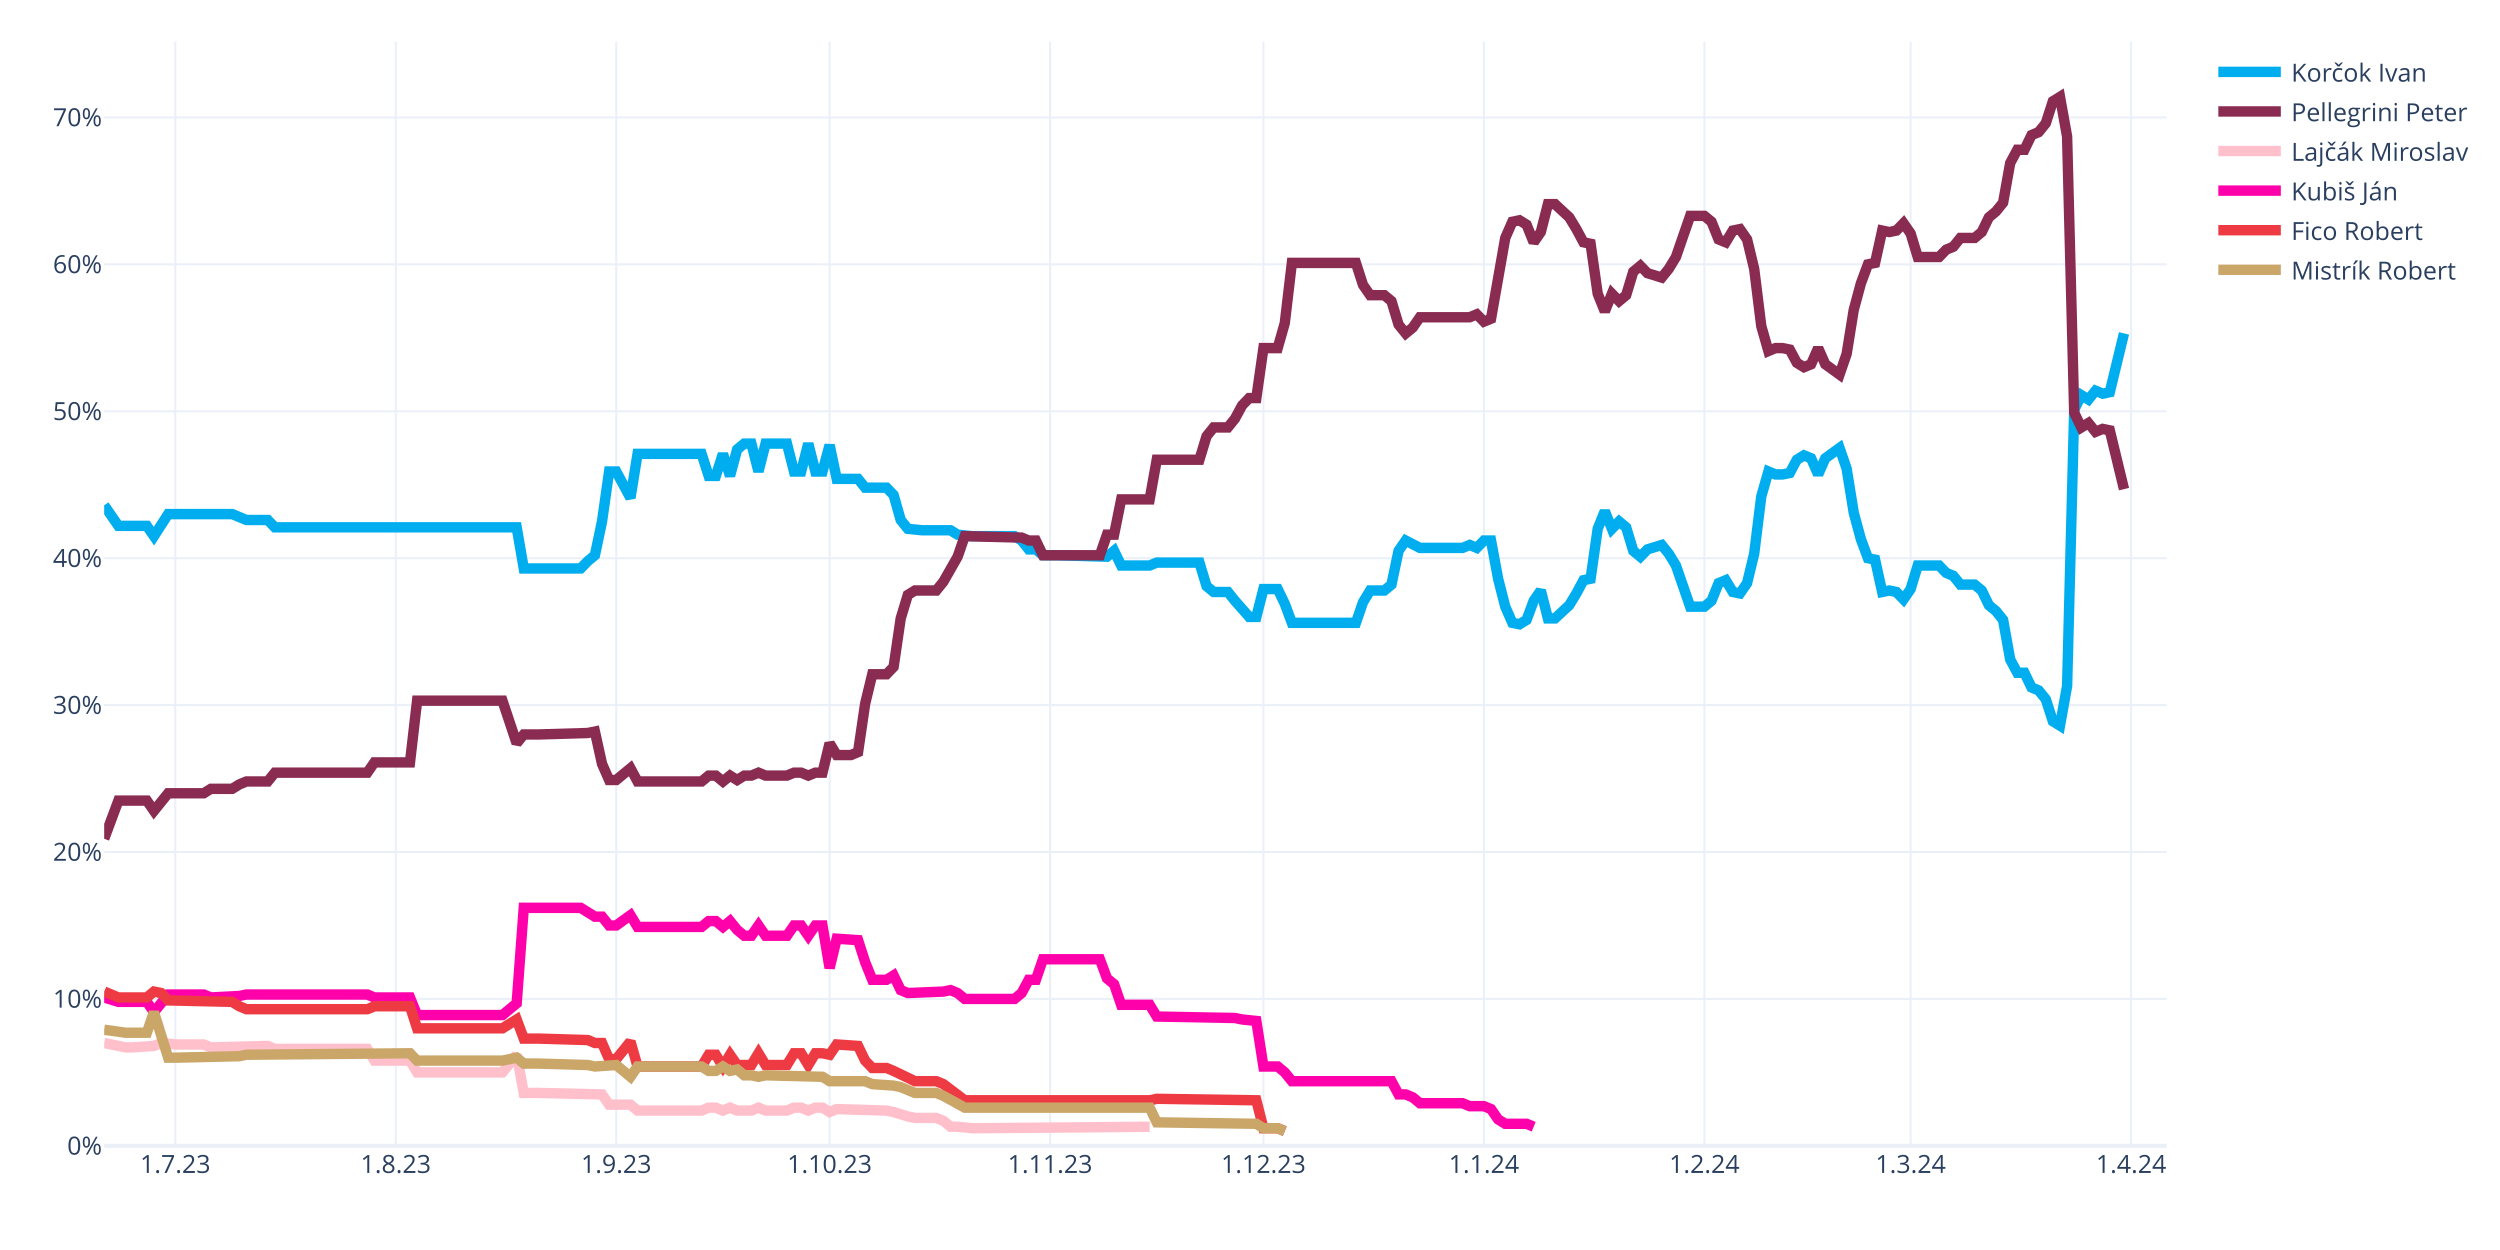
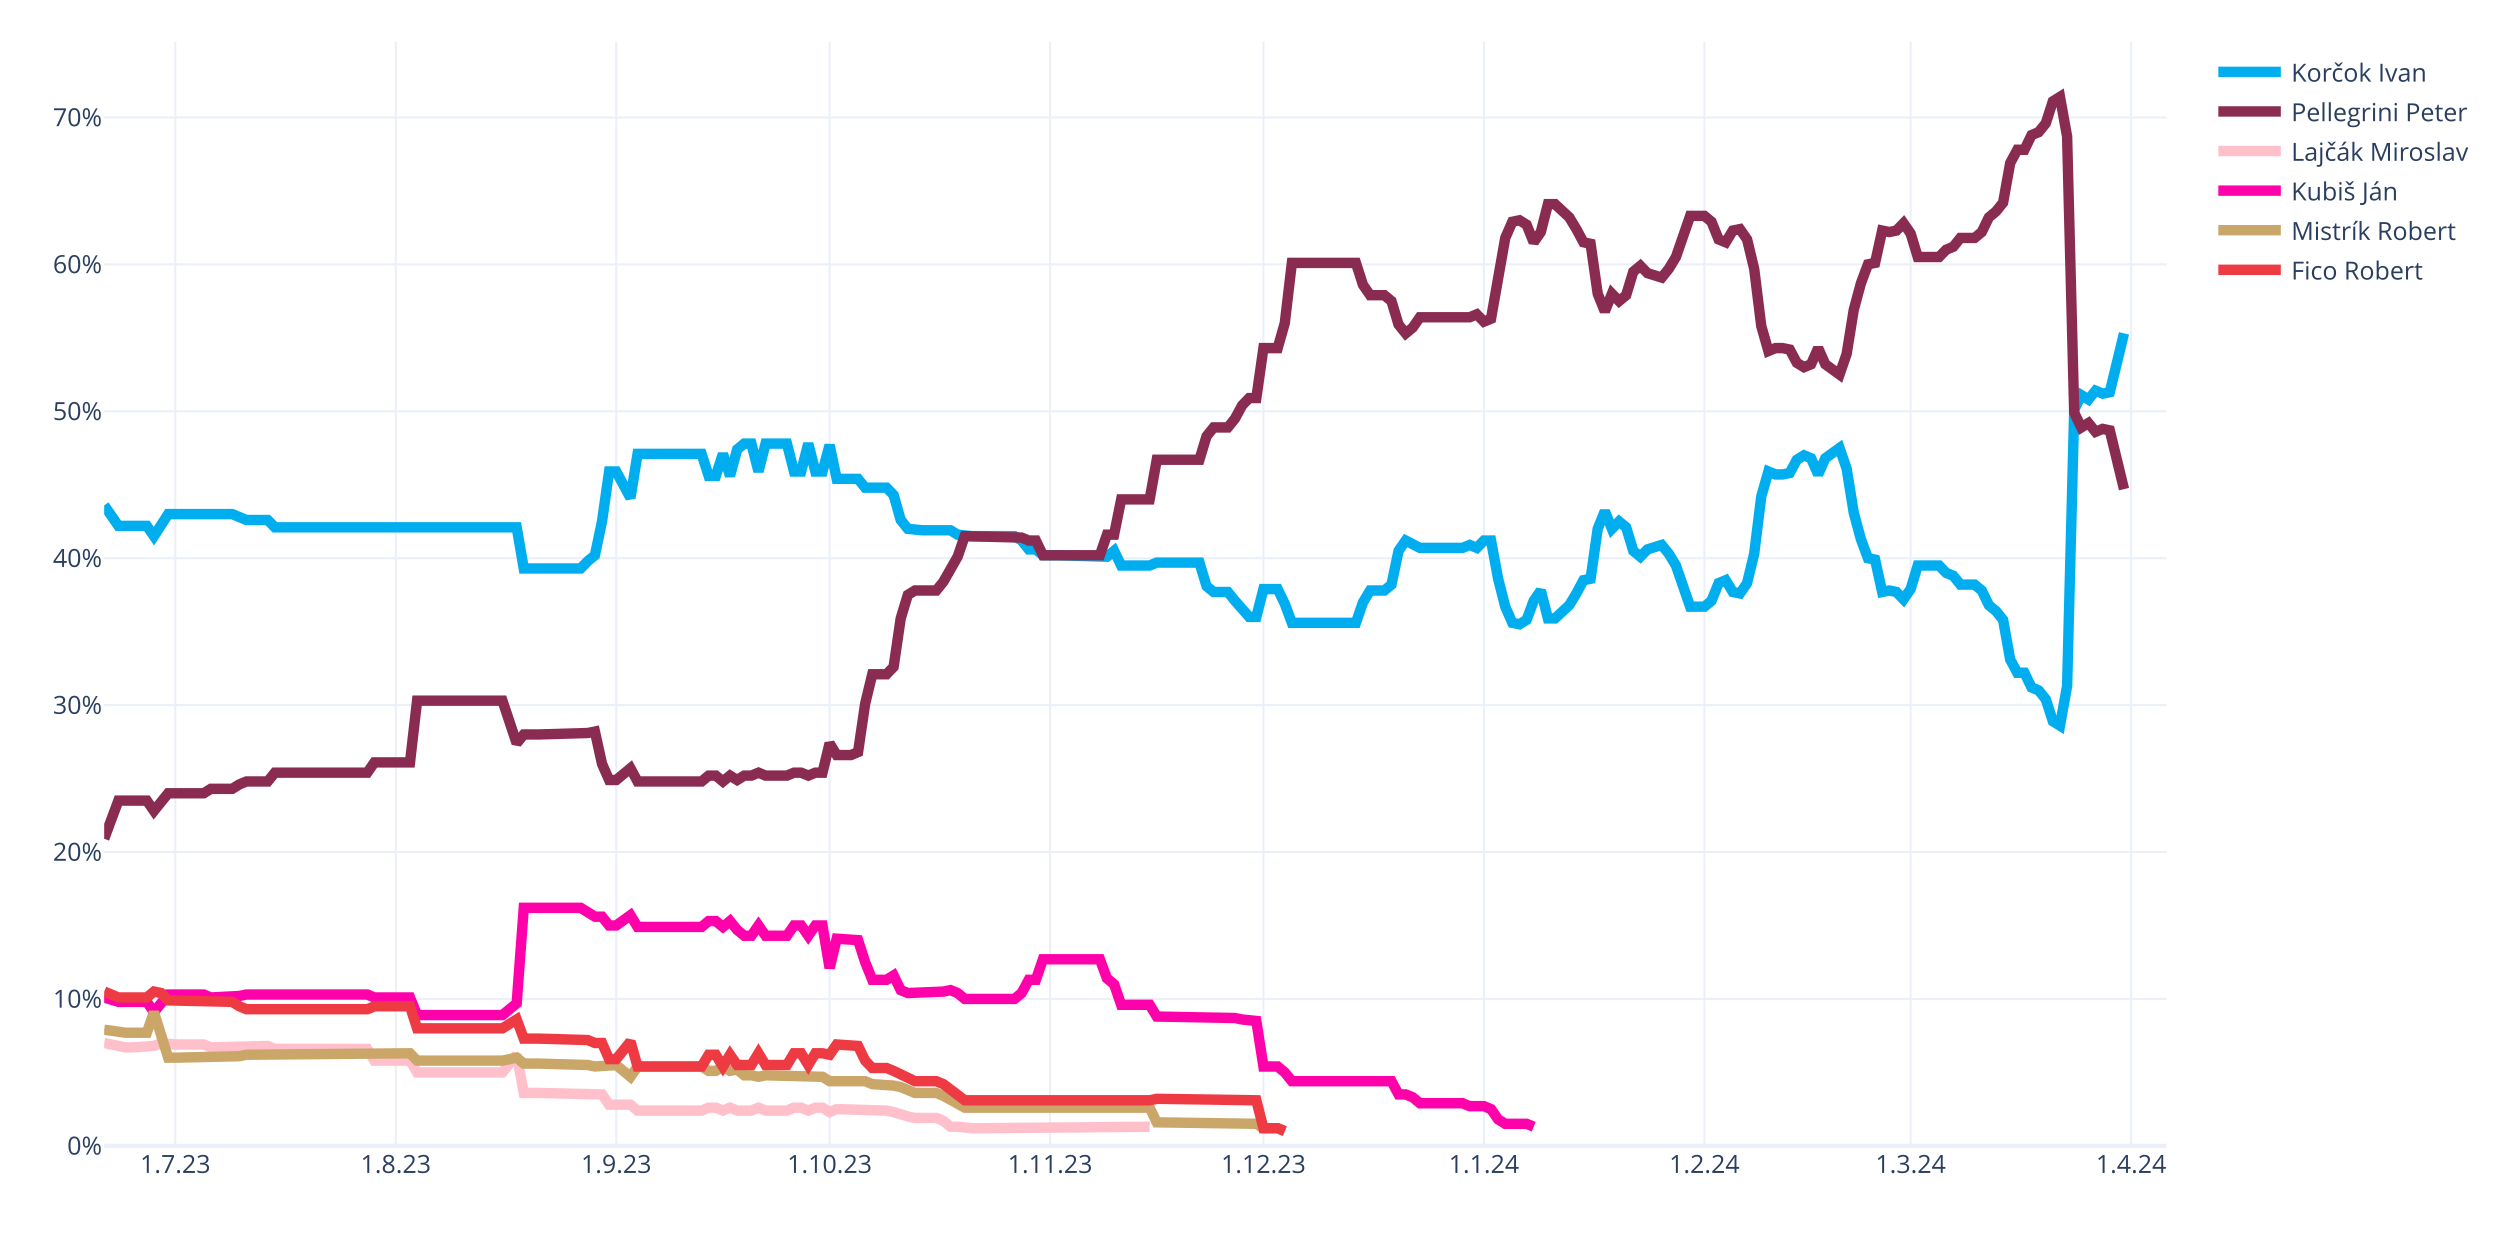
<svg xmlns="http://www.w3.org/2000/svg" class="main-svg" width="1200" height="600" style="" viewBox="0 0 1200 600">
  <rect x="0" y="0" width="1200" height="600" style="fill: rgb(255, 255, 255); fill-opacity: 1;" />
-   <defs id="defs-e6ad09">
+   <defs id="defs-32d999">
    <g class="clips">
-       <clipPath id="clipe6ad09xyplot" class="plotclip">
+       <clipPath id="clip32d999xyplot" class="plotclip">
        <rect width="990" height="530" />
      </clipPath>
-       <clipPath class="axesclip" id="clipe6ad09x">
+       <clipPath class="axesclip" id="clip32d999x">
        <rect x="50" y="0" width="990" height="600" />
      </clipPath>
-       <clipPath class="axesclip" id="clipe6ad09y">
+       <clipPath class="axesclip" id="clip32d999y">
        <rect x="0" y="20" width="1200" height="530" />
      </clipPath>
-       <clipPath class="axesclip" id="clipe6ad09xy">
+       <clipPath class="axesclip" id="clip32d999xy">
        <rect x="50" y="20" width="990" height="530" />
      </clipPath>
    </g>
    <g class="gradients" />
    <g class="patterns" />
  </defs>
  <g class="bglayer" />
  <g class="layer-below">
    <g class="imagelayer" />
    <g class="shapelayer" />
  </g>
  <g class="cartesianlayer">
    <g class="subplot xy">
      <g class="layer-subplot">
        <g class="shapelayer" />
        <g class="imagelayer" />
      </g>
      <g class="minor-gridlayer">
        <g class="x" />
        <g class="y" />
      </g>
      <g class="gridlayer">
        <g class="x">
          <path class="xgrid crisp" transform="translate(84.14,0)" d="M0,20v530" style="stroke: rgb(235, 240, 248); stroke-opacity: 1; stroke-width: 1px;" />
          <path class="xgrid crisp" transform="translate(189.97,0)" d="M0,20v530" style="stroke: rgb(235, 240, 248); stroke-opacity: 1; stroke-width: 1px;" />
          <path class="xgrid crisp" transform="translate(295.79,0)" d="M0,20v530" style="stroke: rgb(235, 240, 248); stroke-opacity: 1; stroke-width: 1px;" />
          <path class="xgrid crisp" transform="translate(398.21,0)" d="M0,20v530" style="stroke: rgb(235, 240, 248); stroke-opacity: 1; stroke-width: 1px;" />
          <path class="xgrid crisp" transform="translate(504.03,0)" d="M0,20v530" style="stroke: rgb(235, 240, 248); stroke-opacity: 1; stroke-width: 1px;" />
          <path class="xgrid crisp" transform="translate(606.45,0)" d="M0,20v530" style="stroke: rgb(235, 240, 248); stroke-opacity: 1; stroke-width: 1px;" />
          <path class="xgrid crisp" transform="translate(712.28,0)" d="M0,20v530" style="stroke: rgb(235, 240, 248); stroke-opacity: 1; stroke-width: 1px;" />
          <path class="xgrid crisp" transform="translate(818.1,0)" d="M0,20v530" style="stroke: rgb(235, 240, 248); stroke-opacity: 1; stroke-width: 1px;" />
          <path class="xgrid crisp" transform="translate(917.1,0)" d="M0,20v530" style="stroke: rgb(235, 240, 248); stroke-opacity: 1; stroke-width: 1px;" />
          <path class="xgrid crisp" transform="translate(1022.93,0)" d="M0,20v530" style="stroke: rgb(235, 240, 248); stroke-opacity: 1; stroke-width: 1px;" />
        </g>
        <g class="y">
          <path class="ygrid crisp" transform="translate(0,479.48)" d="M50,0h990" style="stroke: rgb(235, 240, 248); stroke-opacity: 1; stroke-width: 1px;" />
          <path class="ygrid crisp" transform="translate(0,408.96)" d="M50,0h990" style="stroke: rgb(235, 240, 248); stroke-opacity: 1; stroke-width: 1px;" />
          <path class="ygrid crisp" transform="translate(0,338.45)" d="M50,0h990" style="stroke: rgb(235, 240, 248); stroke-opacity: 1; stroke-width: 1px;" />
          <path class="ygrid crisp" transform="translate(0,267.93)" d="M50,0h990" style="stroke: rgb(235, 240, 248); stroke-opacity: 1; stroke-width: 1px;" />
          <path class="ygrid crisp" transform="translate(0,197.41)" d="M50,0h990" style="stroke: rgb(235, 240, 248); stroke-opacity: 1; stroke-width: 1px;" />
          <path class="ygrid crisp" transform="translate(0,126.89)" d="M50,0h990" style="stroke: rgb(235, 240, 248); stroke-opacity: 1; stroke-width: 1px;" />
          <path class="ygrid crisp" transform="translate(0,56.37)" d="M50,0h990" style="stroke: rgb(235, 240, 248); stroke-opacity: 1; stroke-width: 1px;" />
        </g>
      </g>
      <g class="zerolinelayer">
        <path class="yzl zl crisp" transform="translate(0,550)" d="M50,0h990" style="stroke: rgb(235, 240, 248); stroke-opacity: 1; stroke-width: 2px;" />
      </g>
      <g class="layer-between">
        <g class="shapelayer" />
        <g class="imagelayer" />
      </g>
      <path class="xlines-below" />
      <path class="ylines-below" />
      <g class="overlines-below" />
      <g class="xaxislayer-below" />
      <g class="yaxislayer-below" />
      <g class="overaxes-below" />
      <g class="overplot">
-         <g class="xy" transform="translate(50,20)" clip-path="url(#clipe6ad09xyplot)">
+         <g class="xy" transform="translate(50,20)" clip-path="url(#clip32d999xyplot)">
          <g class="scatterlayer mlayer">
-             <g class="trace scatter tracee3b045" style="stroke-miterlimit: 2; opacity: 1;">
+             <g class="trace scatter tracecba22d" style="stroke-miterlimit: 2; opacity: 1;">
              <g class="fills" />
              <g class="errorbars" />
              <g class="lines">
                <path class="js-line" d="M0,222.54L6.83,232.41L10.24,232.41L20.48,232.41L23.9,237.35L30.72,226.77L34.14,226.77L61.45,226.77L64.86,228.18L68.28,229.59L71.69,229.59L78.52,229.59L81.93,233.12L198,233.12L201.41,252.86L228.72,252.86L232.14,249.34L235.55,246.52L238.97,230.3L242.38,206.32L245.79,206.32L252.62,219.01L256.03,197.86L286.76,197.86L290.17,208.44L293.59,208.44L297,197.86L300.41,208.44L303.83,195.74L307.24,192.92L310.66,192.92L314.07,206.32L317.48,192.92L327.72,192.92L331.14,206.32L334.55,206.32L337.97,192.92L341.38,206.32L344.79,206.32L348.21,193.63L351.62,209.85L361.86,209.85L365.28,214.08L375.52,214.08L378.93,217.6L382.34,229.59L385.76,233.82L392.59,234.53L396,234.53L406.24,234.53L409.66,236.64L416.48,237.35L419.9,237.35L436.97,237.35L440.38,239.46L443.79,243.7L447.21,243.7L450.62,246.52L457.45,246.52L481.34,247.22L484.76,244.4L488.17,251.45L491.59,251.45L501.83,251.45L505.24,250.04L525.72,250.04L529.14,261.33L532.55,264.15L535.97,264.15L539.38,264.15L542.79,268.38L549.62,276.13L553.03,276.13L556.45,262.74L559.86,262.74L563.28,262.74L566.69,269.79L570.1,278.96L573.52,278.96L600.83,278.96L604.24,269.08L607.66,263.44L611.07,263.44L614.48,263.44L617.9,260.62L621.31,244.4L624.72,239.46L631.55,242.99L634.97,242.99L652.03,242.99L655.45,241.58L658.86,242.99L662.28,239.46L665.69,239.46L669.1,257.8L672.52,271.2L675.93,278.96L679.34,279.66L682.76,277.54L686.17,268.38L689.59,263.44L693,276.84L696.41,276.84L703.24,270.49L706.66,264.85L710.07,258.5L713.48,257.8L716.9,233.82L720.31,225.36L723.72,233.82L727.14,230.3L730.55,233.12L733.97,244.4L737.38,247.22L740.79,243.7L747.62,241.58L751.03,245.81L754.45,251.45L757.86,261.33L761.28,271.2L764.69,271.2L768.1,271.2L771.52,268.38L774.93,259.92L778.34,258.5L781.76,264.15L785.17,264.85L788.59,259.92L792,245.81L795.41,218.31L798.83,206.32L802.24,207.73L805.66,207.73L809.07,207.03L812.48,200.68L815.9,198.56L819.31,199.97L822.72,207.73L826.14,199.97L832.97,195.04L836.38,204.91L839.79,226.07L843.21,238.76L846.62,247.93L850.03,248.63L853.45,264.15L856.86,263.44L860.28,264.15L863.69,267.67L867.1,262.74L870.52,251.45L880.76,251.45L884.17,254.98L887.59,256.39L891,260.62L897.83,260.62L901.24,263.44L904.66,270.49L908.07,273.31L911.48,277.54L914.9,296.58L918.31,302.93L921.72,302.93L925.14,309.98L928.55,311.39L931.97,315.62L935.38,326.2L938.79,328.32L942.21,309.28L945.62,176.7L949.03,169.65L952.45,171.77L955.86,167.54L959.28,168.95L962.69,168.24L969.52,140.03" style="vector-effect: none; fill: none; stroke: rgb(0, 174, 239); stroke-opacity: 1; stroke-width: 5px; opacity: 1;" />
              </g>
              <g class="points" />
              <g class="text" />
            </g>
-             <g class="trace scatter trace805c78" style="stroke-miterlimit: 2; opacity: 1;">
+             <g class="trace scatter trace32994b" style="stroke-miterlimit: 2; opacity: 1;">
              <g class="fills" />
              <g class="errorbars" />
              <g class="lines">
                <path class="js-line" d="M0,382.62L6.83,364.28L10.24,364.28L20.48,364.28L23.9,369.22L30.72,360.76L34.14,360.76L47.79,360.76L51.21,358.64L61.45,358.64L64.86,356.53L68.28,355.11L71.69,355.11L78.52,355.11L81.93,350.88L126.31,350.88L129.72,345.95L146.79,345.95L150.21,316.33L191.17,316.33L198,336.78L201.41,332.55L208.24,332.55L232.14,331.84L235.55,331.14L238.97,346.65L242.38,354.41L245.79,354.41L249.21,351.59L252.62,348.77L256.03,355.11L286.76,355.11L290.17,352.29L293.59,352.29L297,355.11L300.41,352.29L303.83,354.41L307.24,352.29L310.66,352.29L314.07,350.88L317.48,352.29L327.72,352.29L331.14,350.88L334.55,350.88L337.97,352.29L341.38,350.88L344.79,350.88L348.21,336.78L351.62,342.42L358.45,342.42L361.86,341.01L365.28,317.74L368.69,303.64L375.52,303.64L378.93,300.11L382.34,276.84L385.76,265.56L389.17,263.44L392.59,263.44L399.41,263.44L402.83,259.21L409.66,247.22L413.07,237.35L440.38,238.05L443.79,239.46L447.21,239.46L450.62,246.52L477.93,246.52L481.34,236.64L484.76,236.64L488.17,219.72L501.83,219.72L505.24,200.68L525.72,200.68L529.14,189.4L532.55,185.17L535.97,185.17L539.38,185.17L542.79,180.93L546.21,174.59L549.62,171.06L553.03,171.06L556.45,147.09L563.28,147.09L566.69,135.1L570.1,106.19L573.52,106.19L600.83,106.19L604.24,116.76L607.66,121.7L611.07,121.7L614.48,121.7L617.9,124.52L621.31,135.8L624.72,140.03L628.14,137.21L631.55,132.28L655.45,132.28L658.86,130.87L662.28,134.39L665.69,132.98L672.52,94.2L675.93,86.44L679.34,85.74L682.76,87.85L686.17,96.31L689.59,91.38L693,77.98L696.41,77.98L703.24,84.32L706.66,89.97L710.07,96.31L713.48,97.02L716.9,120.99L720.31,129.46L723.72,120.99L727.14,124.52L730.55,121.7L733.97,110.42L737.38,107.6L740.79,111.12L747.62,113.24L751.03,109.01L754.45,103.36L757.86,93.49L761.28,83.62L764.69,83.62L768.1,83.62L771.52,86.44L774.93,94.9L778.34,96.31L781.76,90.67L785.17,89.97L788.59,94.9L792,109.01L795.41,136.51L798.83,148.5L802.24,147.09L805.66,147.09L809.07,147.79L812.48,154.14L815.9,156.25L819.31,154.84L822.72,147.09L826.14,154.84L832.97,159.78L836.38,149.91L839.79,128.75L843.21,116.06L846.62,106.89L850.03,106.19L853.45,90.67L856.86,91.38L860.28,90.67L863.69,87.15L867.1,92.08L870.52,103.36L880.76,103.36L884.17,99.84L887.59,98.43L891,94.2L897.83,94.2L901.24,91.38L904.66,84.32L908.07,81.5L911.48,77.27L914.9,58.23L918.31,51.89L921.72,51.89L925.14,44.83L928.55,43.42L931.97,39.19L935.38,28.62L938.79,26.5L942.21,45.54L945.62,178.11L949.03,185.17L952.45,183.05L955.86,187.28L959.28,185.87L962.69,186.58L969.52,214.78" style="vector-effect: none; fill: none; stroke: rgb(138, 44, 81); stroke-opacity: 1; stroke-width: 5px; opacity: 1;" />
              </g>
              <g class="points" />
              <g class="text" />
            </g>
-             <g class="trace scatter tracedf503e" style="stroke-miterlimit: 2; opacity: 1;">
+             <g class="trace scatter trace15d4c6" style="stroke-miterlimit: 2; opacity: 1;">
              <g class="fills" />
              <g class="errorbars" />
              <g class="lines">
                <path class="js-line" d="M0,480.64L10.24,482.75L13.66,482.75L23.9,482.05L27.31,480.64L34.14,481.34L37.55,481.34L47.79,481.34L51.21,482.75L78.52,482.05L81.93,483.46L126.31,483.46L129.72,489.1L146.79,489.1L150.21,494.74L191.17,494.74L198,486.28L201.41,504.61L208.24,504.61L238.97,505.32L242.38,510.25L252.62,510.25L256.03,513.08L286.76,513.08L290.17,511.67L293.59,511.67L297,513.08L300.41,511.67L303.83,513.08L310.66,513.08L314.07,511.67L317.48,513.08L320.9,513.08L327.72,513.08L331.14,511.67L334.55,511.67L337.97,513.08L341.38,511.67L344.79,511.67L348.21,513.78L351.62,512.37L375.52,513.08L378.93,513.78L385.76,515.9L389.17,516.6L399.41,516.6L402.83,518.01L406.24,520.83L409.66,520.83L416.48,521.54L419.9,521.54L501.83,520.83" style="vector-effect: none; fill: none; stroke: rgb(255, 192, 203); stroke-opacity: 1; stroke-width: 5px; opacity: 1;" />
              </g>
              <g class="points" />
              <g class="text" />
            </g>
-             <g class="trace scatter tracebf575b" style="stroke-miterlimit: 2; opacity: 1;">
+             <g class="trace scatter traced8c29c" style="stroke-miterlimit: 2; opacity: 1;">
              <g class="fills" />
              <g class="errorbars" />
              <g class="lines">
                <path class="js-line" d="M0,458.78L6.83,460.89L10.24,460.89L20.48,460.89L23.9,465.83L30.72,457.37L34.14,457.37L47.79,457.37L51.21,458.78L64.86,458.07L68.28,457.37L126.31,457.37L129.72,458.78L146.79,458.78L150.21,467.24L191.17,467.24L198,461.6L201.41,415.76L208.24,415.76L228.72,415.76L232.14,417.88L235.55,419.99L238.97,419.99L242.38,424.22L245.79,424.22L252.62,419.29L256.03,424.93L286.76,424.93L290.17,422.11L293.59,422.11L297,424.93L300.41,422.11L303.83,426.34L307.24,429.16L310.66,429.16L314.07,424.22L317.48,429.16L327.72,429.16L331.14,424.22L334.55,424.22L337.97,429.16L341.38,424.22L344.79,424.22L348.21,444.67L351.62,430.57L361.86,431.27L365.28,441.85L368.69,450.31L372.1,450.31L375.52,450.31L378.93,448.2L382.34,455.25L385.76,456.66L402.83,455.96L406.24,455.25L409.66,456.66L413.07,459.48L436.97,459.48L440.38,456.66L443.79,450.31L447.21,450.31L450.62,440.44L457.45,440.44L477.93,440.44L481.34,449.61L484.76,452.43L488.17,462.3L501.83,462.3L505.24,467.94L542.79,468.65L546.21,469.35L553.03,470.06L556.45,491.92L563.28,491.92L566.69,494.74L570.1,498.97L573.52,498.97L617.9,498.97L621.31,505.32L624.72,505.32L628.14,506.73L631.55,509.55L634.97,509.55L652.03,509.55L655.45,510.96L662.28,510.96L665.69,512.37L669.1,517.31L672.52,519.42L682.76,519.42L686.17,520.83" style="vector-effect: none; fill: none; stroke: rgb(255, 1, 170); stroke-opacity: 1; stroke-width: 5px; opacity: 1;" />
              </g>
              <g class="points" />
              <g class="text" />
            </g>
-             <g class="trace scatter tracea2db37" style="stroke-miterlimit: 2; opacity: 1;">
+             <g class="trace scatter trace1f413e" style="stroke-miterlimit: 2; opacity: 1;">
+               <g class="fills" />
+               <g class="errorbars" />
+               <g class="lines">
+                 <path class="js-line" d="M0,474.29L10.24,475.7L13.66,475.7L20.48,475.7L23.9,465.83L30.72,487.69L34.14,487.69L64.86,486.98L68.28,486.28L146.79,485.57L150.21,489.1L191.17,489.1L198,487.69L201.41,490.51L208.24,490.51L232.14,491.21L235.55,491.92L245.79,491.21L249.21,494.04L252.62,496.86L256.03,491.92L286.76,491.92L290.17,494.04L293.59,494.04L297,491.92L300.41,494.04L303.83,493.33L307.24,496.15L310.66,496.15L314.07,496.86L317.48,496.15L344.79,496.86L348.21,498.97L365.28,498.97L368.69,500.38L378.93,501.09L382.34,501.79L389.17,504.61L392.59,504.61L399.41,504.61L402.83,506.02L413.07,511.67L416.48,511.67L501.83,511.67L505.24,518.72L553.03,519.42L556.45,521.54L563.28,521.54L566.69,522.95" style="vector-effect: none; fill: none; stroke: rgb(202, 166, 105); stroke-opacity: 1; stroke-width: 5px; opacity: 1;" />
+               </g>
+               <g class="points" />
+               <g class="text" />
+             </g>
+             <g class="trace scatter trace63e6f5" style="stroke-miterlimit: 2; opacity: 1;">
              <g class="fills" />
              <g class="errorbars" />
              <g class="lines">
                <path class="js-line" d="M0,455.96L6.83,458.78L10.24,458.78L20.48,458.78L23.9,455.96L27.31,456.66L30.72,460.19L61.45,460.89L64.86,463.01L68.28,464.42L71.69,464.42L126.31,464.42L129.72,463.01L146.79,463.01L150.21,473.59L191.17,473.59L198,469.35L201.41,478.52L208.24,478.52L232.14,479.23L235.55,480.64L238.97,480.64L242.38,488.39L245.79,488.39L249.21,484.16L252.62,479.93L256.03,491.92L286.76,491.92L290.17,486.28L293.59,486.28L297,491.92L300.41,486.28L303.83,491.21L310.66,491.21L314.07,485.57L317.48,491.21L320.9,491.21L327.72,491.21L331.14,485.57L334.55,485.57L337.97,491.21L341.38,485.57L344.79,485.57L348.21,486.28L351.62,481.34L361.86,482.05L365.28,489.1L368.69,492.63L372.1,492.63L375.52,492.63L378.93,494.04L389.17,498.97L392.59,498.97L399.41,498.97L402.83,500.38L413.07,508.14L416.48,508.14L501.83,508.14L505.24,507.43L553.03,508.14L556.45,521.54L563.28,521.54L566.69,522.95" style="vector-effect: none; fill: none; stroke: rgb(238, 58, 67); stroke-opacity: 1; stroke-width: 5px; opacity: 1;" />
-               </g>
-               <g class="points" />
-               <g class="text" />
-             </g>
-             <g class="trace scatter trace46315f" style="stroke-miterlimit: 2; opacity: 1;">
-               <g class="fills" />
-               <g class="errorbars" />
-               <g class="lines">
-                 <path class="js-line" d="M0,474.29L10.24,475.7L13.66,475.7L20.48,475.7L23.9,465.83L30.72,487.69L34.14,487.69L64.86,486.98L68.28,486.28L146.79,485.57L150.21,489.1L191.17,489.1L198,487.69L201.41,490.51L208.24,490.51L232.14,491.21L235.55,491.92L245.79,491.21L249.21,494.04L252.62,496.86L256.03,491.92L286.76,491.92L290.17,494.04L293.59,494.04L297,491.92L300.41,494.04L303.83,493.33L307.24,496.15L310.66,496.15L314.07,496.86L317.48,496.15L344.79,496.86L348.21,498.97L365.28,498.97L368.69,500.38L378.93,501.09L382.34,501.79L389.17,504.61L392.59,504.61L399.41,504.61L402.83,506.02L413.07,511.67L416.48,511.67L501.83,511.67L505.24,518.72L553.03,519.42L556.45,521.54L563.28,521.54L566.69,522.95" style="vector-effect: none; fill: none; stroke: rgb(202, 166, 105); stroke-opacity: 1; stroke-width: 5px; opacity: 1;" />
              </g>
              <g class="points" />
              <g class="text" />
            </g>
          </g>
        </g>
      </g>
      <path class="xlines-above crisp" d="M0,0" style="fill: none;" />
      <path class="ylines-above crisp" d="M0,0" style="fill: none;" />
      <g class="overlines-above" />
      <g class="xaxislayer-above">
        <g class="xtick">
          <text text-anchor="middle" x="0" y="563" transform="translate(84.14,0)" style="font-family: 'Open Sans', verdana, arial, sans-serif; font-size: 12px; fill: rgb(42, 63, 95); fill-opacity: 1; white-space: pre; opacity: 1;">1.7.23</text>
        </g>
        <g class="xtick">
          <text text-anchor="middle" x="0" y="563" style="font-family: 'Open Sans', verdana, arial, sans-serif; font-size: 12px; fill: rgb(42, 63, 95); fill-opacity: 1; white-space: pre; opacity: 1;" transform="translate(189.97,0)">1.8.23</text>
        </g>
        <g class="xtick">
          <text text-anchor="middle" x="0" y="563" style="font-family: 'Open Sans', verdana, arial, sans-serif; font-size: 12px; fill: rgb(42, 63, 95); fill-opacity: 1; white-space: pre; opacity: 1;" transform="translate(295.79,0)">1.9.23</text>
        </g>
        <g class="xtick">
          <text text-anchor="middle" x="0" y="563" style="font-family: 'Open Sans', verdana, arial, sans-serif; font-size: 12px; fill: rgb(42, 63, 95); fill-opacity: 1; white-space: pre; opacity: 1;" transform="translate(398.21,0)">1.10.23</text>
        </g>
        <g class="xtick">
          <text text-anchor="middle" x="0" y="563" style="font-family: 'Open Sans', verdana, arial, sans-serif; font-size: 12px; fill: rgb(42, 63, 95); fill-opacity: 1; white-space: pre; opacity: 1;" transform="translate(504.03,0)">1.11.23</text>
        </g>
        <g class="xtick">
          <text text-anchor="middle" x="0" y="563" style="font-family: 'Open Sans', verdana, arial, sans-serif; font-size: 12px; fill: rgb(42, 63, 95); fill-opacity: 1; white-space: pre; opacity: 1;" transform="translate(606.45,0)">1.12.23</text>
        </g>
        <g class="xtick">
          <text text-anchor="middle" x="0" y="563" style="font-family: 'Open Sans', verdana, arial, sans-serif; font-size: 12px; fill: rgb(42, 63, 95); fill-opacity: 1; white-space: pre; opacity: 1;" transform="translate(712.28,0)">1.1.24</text>
        </g>
        <g class="xtick">
          <text text-anchor="middle" x="0" y="563" style="font-family: 'Open Sans', verdana, arial, sans-serif; font-size: 12px; fill: rgb(42, 63, 95); fill-opacity: 1; white-space: pre; opacity: 1;" transform="translate(818.1,0)">1.2.24</text>
        </g>
        <g class="xtick">
          <text text-anchor="middle" x="0" y="563" style="font-family: 'Open Sans', verdana, arial, sans-serif; font-size: 12px; fill: rgb(42, 63, 95); fill-opacity: 1; white-space: pre; opacity: 1;" transform="translate(917.1,0)">1.3.24</text>
        </g>
        <g class="xtick">
          <text text-anchor="middle" x="0" y="563" style="font-family: 'Open Sans', verdana, arial, sans-serif; font-size: 12px; fill: rgb(42, 63, 95); fill-opacity: 1; white-space: pre; opacity: 1;" transform="translate(1022.93,0)">1.4.24</text>
        </g>
      </g>
      <g class="yaxislayer-above">
        <g class="ytick">
          <text text-anchor="end" x="49" y="4.2" transform="translate(0,550)" style="font-family: 'Open Sans', verdana, arial, sans-serif; font-size: 12px; fill: rgb(42, 63, 95); fill-opacity: 1; white-space: pre; opacity: 1;">0%</text>
        </g>
        <g class="ytick">
          <text text-anchor="end" x="49" y="4.2" style="font-family: 'Open Sans', verdana, arial, sans-serif; font-size: 12px; fill: rgb(42, 63, 95); fill-opacity: 1; white-space: pre; opacity: 1;" transform="translate(0,479.48)">10%</text>
        </g>
        <g class="ytick">
          <text text-anchor="end" x="49" y="4.2" style="font-family: 'Open Sans', verdana, arial, sans-serif; font-size: 12px; fill: rgb(42, 63, 95); fill-opacity: 1; white-space: pre; opacity: 1;" transform="translate(0,408.96)">20%</text>
        </g>
        <g class="ytick">
          <text text-anchor="end" x="49" y="4.2" style="font-family: 'Open Sans', verdana, arial, sans-serif; font-size: 12px; fill: rgb(42, 63, 95); fill-opacity: 1; white-space: pre; opacity: 1;" transform="translate(0,338.45)">30%</text>
        </g>
        <g class="ytick">
          <text text-anchor="end" x="49" y="4.2" style="font-family: 'Open Sans', verdana, arial, sans-serif; font-size: 12px; fill: rgb(42, 63, 95); fill-opacity: 1; white-space: pre; opacity: 1;" transform="translate(0,267.93)">40%</text>
        </g>
        <g class="ytick">
          <text text-anchor="end" x="49" y="4.2" style="font-family: 'Open Sans', verdana, arial, sans-serif; font-size: 12px; fill: rgb(42, 63, 95); fill-opacity: 1; white-space: pre; opacity: 1;" transform="translate(0,197.41)">50%</text>
        </g>
        <g class="ytick">
          <text text-anchor="end" x="49" y="4.2" style="font-family: 'Open Sans', verdana, arial, sans-serif; font-size: 12px; fill: rgb(42, 63, 95); fill-opacity: 1; white-space: pre; opacity: 1;" transform="translate(0,126.89)">60%</text>
        </g>
        <g class="ytick">
          <text text-anchor="end" x="49" y="4.2" style="font-family: 'Open Sans', verdana, arial, sans-serif; font-size: 12px; fill: rgb(42, 63, 95); fill-opacity: 1; white-space: pre; opacity: 1;" transform="translate(0,56.37)">70%</text>
        </g>
      </g>
      <g class="overaxes-above" />
    </g>
  </g>
  <g class="polarlayer" />
  <g class="smithlayer" />
  <g class="ternarylayer" />
  <g class="geolayer" />
  <g class="funnelarealayer" />
  <g class="pielayer" />
  <g class="iciclelayer" />
  <g class="treemaplayer" />
  <g class="sunburstlayer" />
  <g class="glimages" />
-   <defs id="topdefs-e6ad09">
+   <defs id="topdefs-32d999">
    <g class="clips" />
-     <clipPath id="legende6ad09">
+     <clipPath id="legend32d999">
      <rect width="128" height="124" x="0" y="0" />
    </clipPath>
  </defs>
  <g class="layer-above">
    <g class="imagelayer" />
    <g class="shapelayer" />
  </g>
  <g class="infolayer">
    <g class="legend" pointer-events="all" transform="translate(1059.8,20)">
      <rect class="bg" shape-rendering="crispEdges" style="stroke: rgb(68, 68, 68); stroke-opacity: 1; fill: rgb(255, 255, 255); fill-opacity: 1; stroke-width: 0px;" width="128" height="124" x="0" y="0" />
-       <g class="scrollbox" transform="" clip-path="url(#legende6ad09)">
+       <g class="scrollbox" transform="" clip-path="url(#legend32d999)">
        <g class="groups">
          <g class="traces" transform="translate(0,14.5)" style="opacity: 1;">
            <text class="legendtext" text-anchor="start" x="40" y="4.68" style="font-family: 'Open Sans', verdana, arial, sans-serif; font-size: 12px; fill: rgb(42, 63, 95); fill-opacity: 1; white-space: pre;">Korčok Ivan</text>
            <g class="layers" style="opacity: 1;">
              <g class="legendfill" />
              <g class="legendlines">
                <path class="js-line" d="M5,0h30" style="fill: none; stroke: rgb(0, 174, 239); stroke-opacity: 1; stroke-width: 5px;" />
              </g>
              <g class="legendsymbols">
                <g class="legendpoints" />
              </g>
            </g>
            <rect class="legendtoggle" x="0" y="-9.5" width="122.703" height="19" style="fill: rgb(0, 0, 0); fill-opacity: 0;" />
          </g>
          <g class="traces" transform="translate(0,33.5)" style="opacity: 1;">
            <text class="legendtext" text-anchor="start" x="40" y="4.68" style="font-family: 'Open Sans', verdana, arial, sans-serif; font-size: 12px; fill: rgb(42, 63, 95); fill-opacity: 1; white-space: pre;">Pellegrini Peter</text>
            <g class="layers" style="opacity: 1;">
              <g class="legendfill" />
              <g class="legendlines">
                <path class="js-line" d="M5,0h30" style="fill: none; stroke: rgb(138, 44, 81); stroke-opacity: 1; stroke-width: 5px;" />
              </g>
              <g class="legendsymbols">
                <g class="legendpoints" />
              </g>
            </g>
            <rect class="legendtoggle" x="0" y="-9.5" width="122.703" height="19" style="fill: rgb(0, 0, 0); fill-opacity: 0;" />
          </g>
          <g class="traces" transform="translate(0,52.5)" style="opacity: 1;">
            <text class="legendtext" text-anchor="start" x="40" y="4.68" style="font-family: 'Open Sans', verdana, arial, sans-serif; font-size: 12px; fill: rgb(42, 63, 95); fill-opacity: 1; white-space: pre;">Lajčák Miroslav</text>
            <g class="layers" style="opacity: 1;">
              <g class="legendfill" />
              <g class="legendlines">
                <path class="js-line" d="M5,0h30" style="fill: none; stroke: rgb(255, 192, 203); stroke-opacity: 1; stroke-width: 5px;" />
              </g>
              <g class="legendsymbols">
                <g class="legendpoints" />
              </g>
            </g>
            <rect class="legendtoggle" x="0" y="-9.5" width="122.703" height="19" style="fill: rgb(0, 0, 0); fill-opacity: 0;" />
          </g>
          <g class="traces" transform="translate(0,71.5)" style="opacity: 1;">
            <text class="legendtext" text-anchor="start" x="40" y="4.68" style="font-family: 'Open Sans', verdana, arial, sans-serif; font-size: 12px; fill: rgb(42, 63, 95); fill-opacity: 1; white-space: pre;">Kubiš Ján</text>
            <g class="layers" style="opacity: 1;">
              <g class="legendfill" />
              <g class="legendlines">
                <path class="js-line" d="M5,0h30" style="fill: none; stroke: rgb(255, 1, 170); stroke-opacity: 1; stroke-width: 5px;" />
              </g>
              <g class="legendsymbols">
                <g class="legendpoints" />
              </g>
            </g>
            <rect class="legendtoggle" x="0" y="-9.5" width="122.703" height="19" style="fill: rgb(0, 0, 0); fill-opacity: 0;" />
          </g>
          <g class="traces" transform="translate(0,90.5)" style="opacity: 1;">
+             <text class="legendtext" text-anchor="start" x="40" y="4.68" style="font-family: 'Open Sans', verdana, arial, sans-serif; font-size: 12px; fill: rgb(42, 63, 95); fill-opacity: 1; white-space: pre;">Mistrík Robert</text>
+             <g class="layers" style="opacity: 1;">
+               <g class="legendfill" />
+               <g class="legendlines">
+                 <path class="js-line" d="M5,0h30" style="fill: none; stroke: rgb(202, 166, 105); stroke-opacity: 1; stroke-width: 5px;" />
+               </g>
+               <g class="legendsymbols">
+                 <g class="legendpoints" />
+               </g>
+             </g>
+             <rect class="legendtoggle" x="0" y="-9.5" width="122.703" height="19" style="fill: rgb(0, 0, 0); fill-opacity: 0;" />
+           </g>
+           <g class="traces" transform="translate(0,109.5)" style="opacity: 1;">
            <text class="legendtext" text-anchor="start" x="40" y="4.68" style="font-family: 'Open Sans', verdana, arial, sans-serif; font-size: 12px; fill: rgb(42, 63, 95); fill-opacity: 1; white-space: pre;">Fico Robert</text>
            <g class="layers" style="opacity: 1;">
              <g class="legendfill" />
              <g class="legendlines">
                <path class="js-line" d="M5,0h30" style="fill: none; stroke: rgb(238, 58, 67); stroke-opacity: 1; stroke-width: 5px;" />
-               </g>
-               <g class="legendsymbols">
-                 <g class="legendpoints" />
-               </g>
-             </g>
-             <rect class="legendtoggle" x="0" y="-9.5" width="122.703" height="19" style="fill: rgb(0, 0, 0); fill-opacity: 0;" />
-           </g>
-           <g class="traces" transform="translate(0,109.5)" style="opacity: 1;">
-             <text class="legendtext" text-anchor="start" x="40" y="4.68" style="font-family: 'Open Sans', verdana, arial, sans-serif; font-size: 12px; fill: rgb(42, 63, 95); fill-opacity: 1; white-space: pre;">Mistrík Robert</text>
-             <g class="layers" style="opacity: 1;">
-               <g class="legendfill" />
-               <g class="legendlines">
-                 <path class="js-line" d="M5,0h30" style="fill: none; stroke: rgb(202, 166, 105); stroke-opacity: 1; stroke-width: 5px;" />
              </g>
              <g class="legendsymbols">
                <g class="legendpoints" />
              </g>
            </g>
            <rect class="legendtoggle" x="0" y="-9.5" width="122.703" height="19" style="fill: rgb(0, 0, 0); fill-opacity: 0;" />
          </g>
        </g>
      </g>
      <rect class="scrollbar" rx="20" ry="3" width="0" height="0" style="fill: rgb(128, 139, 164); fill-opacity: 1;" x="0" y="0" />
    </g>
    <g class="g-gtitle" />
    <g class="g-xtitle" />
    <g class="g-ytitle" />
  </g>
</svg>
